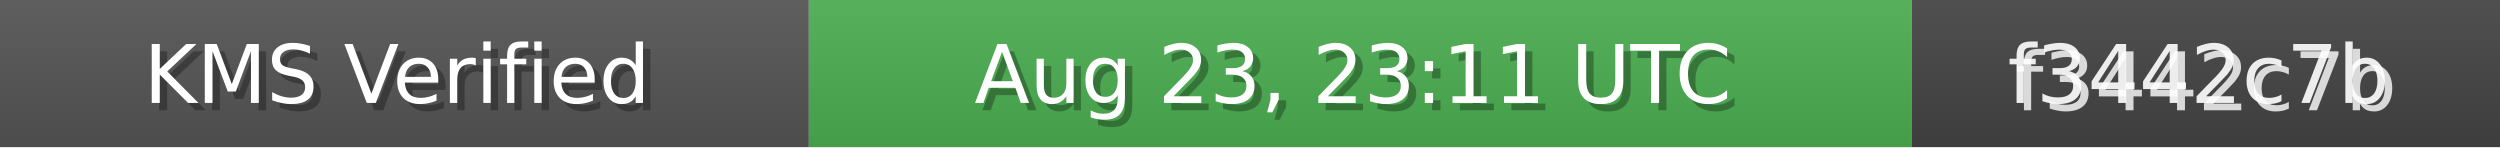
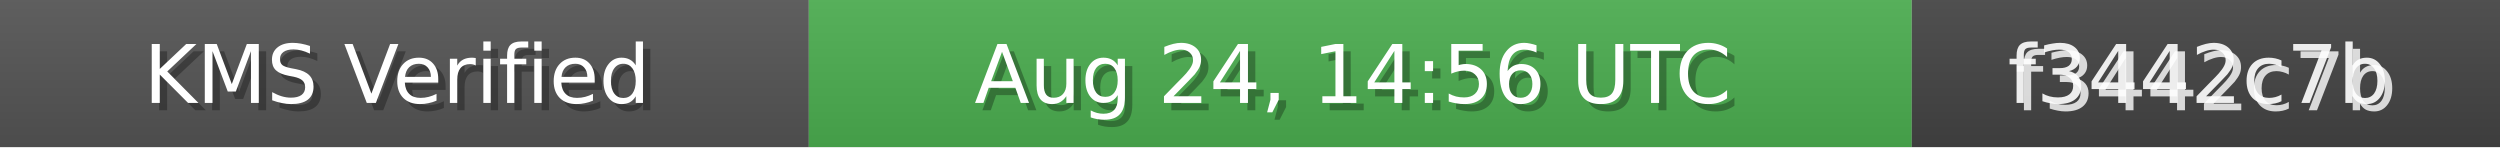
<svg xmlns="http://www.w3.org/2000/svg" width="340" height="20" role="img">
  <linearGradient id="bg" x2="0" y2="100%">
    <stop offset="0" stop-color="#bbb" stop-opacity=".1" />
    <stop offset="1" stop-opacity=".1" />
  </linearGradient>
  <rect width="110" height="20" fill="#555" />
  <rect x="110" width="150" height="20" fill="#4CAF50" />
  <rect x="260" width="80" height="20" fill="#444" />
  <rect width="340" height="20" fill="url(#bg)" />
  <g fill="#fff" text-anchor="middle" font-family="Verdana,Geneva,DejaVu Sans,sans-serif" font-size="11">
    <text x="55" y="15" fill="#000" fill-opacity=".3">KMS Verified</text>
    <text x="54" y="14">KMS Verified</text>
-     <text x="185" y="15" fill="#000" fill-opacity=".3">Aug 23, 23:11 UTC</text>
-     <text x="184" y="14">Aug 23, 23:11 UTC</text>
+     <text x="185" y="15" fill="#000" fill-opacity=".3">Aug 24, 14:56 UTC</text>
+     <text x="184" y="14">Aug 24, 14:56 UTC</text>
    <text x="300" y="15" fill="#fff" fill-opacity=".8">f3442c7b</text>
    <text x="299" y="14" fill="#fff" fill-opacity=".9">f3442c7b</text>
  </g>
</svg>
